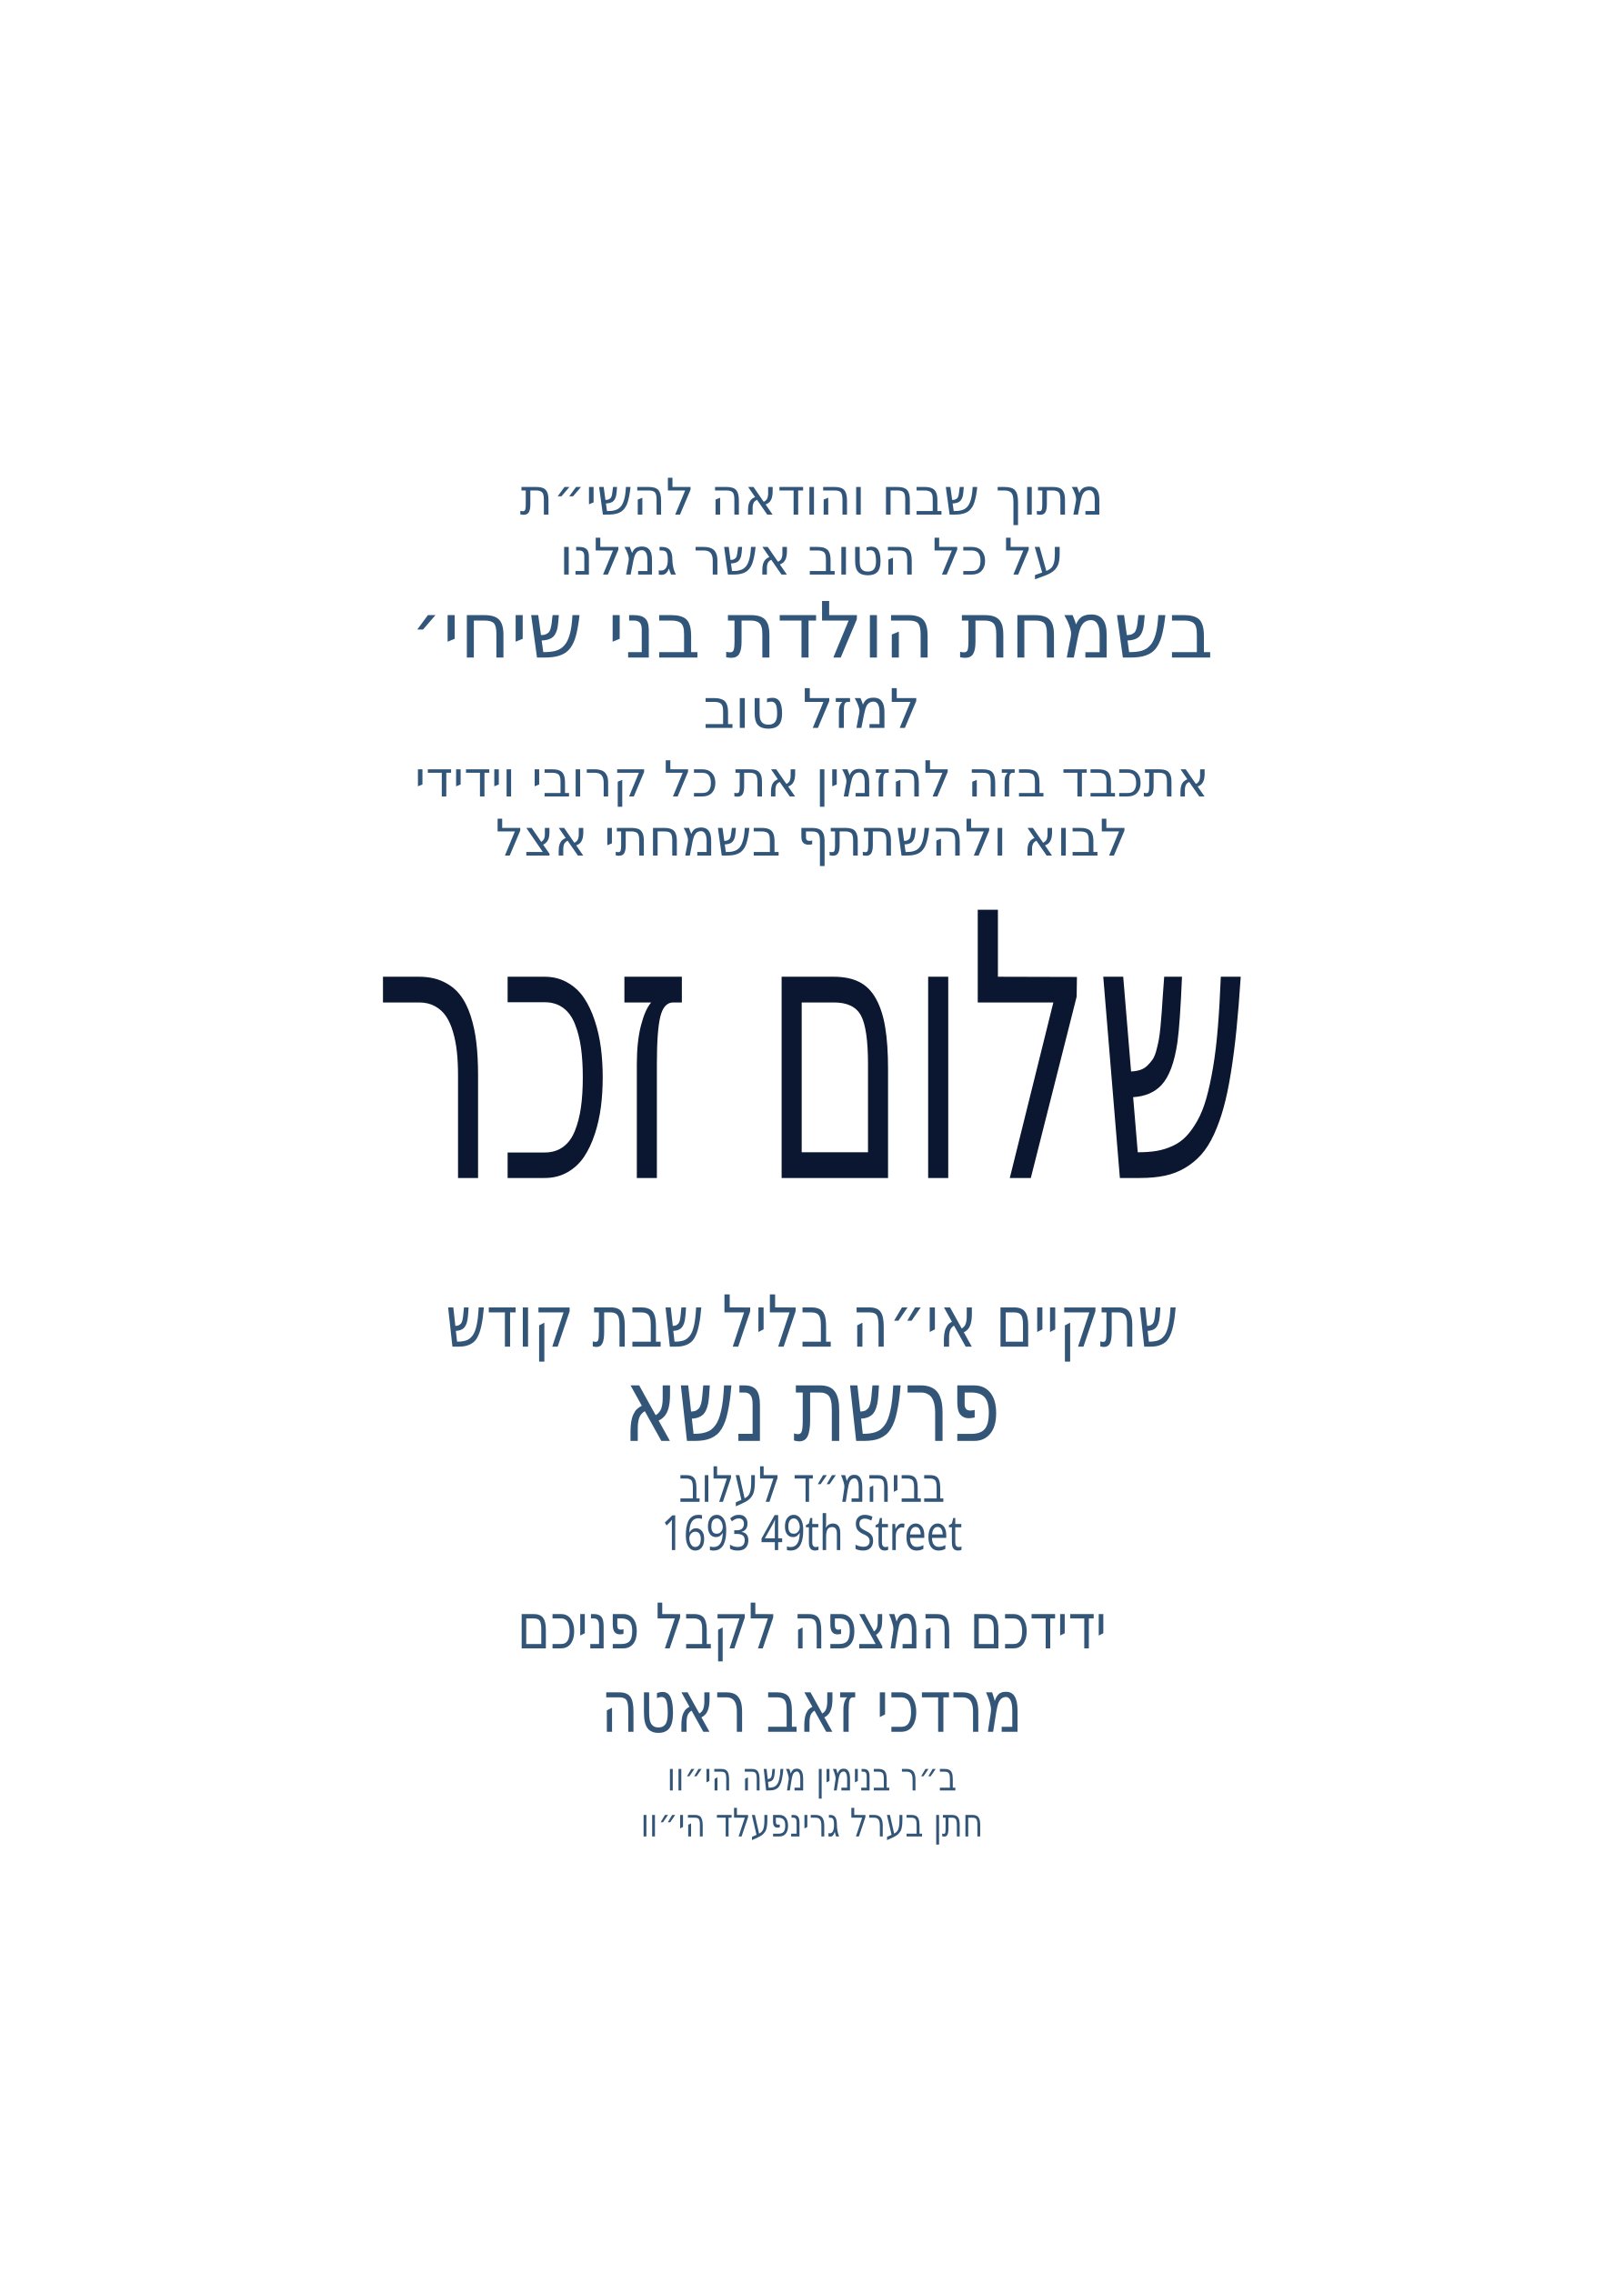
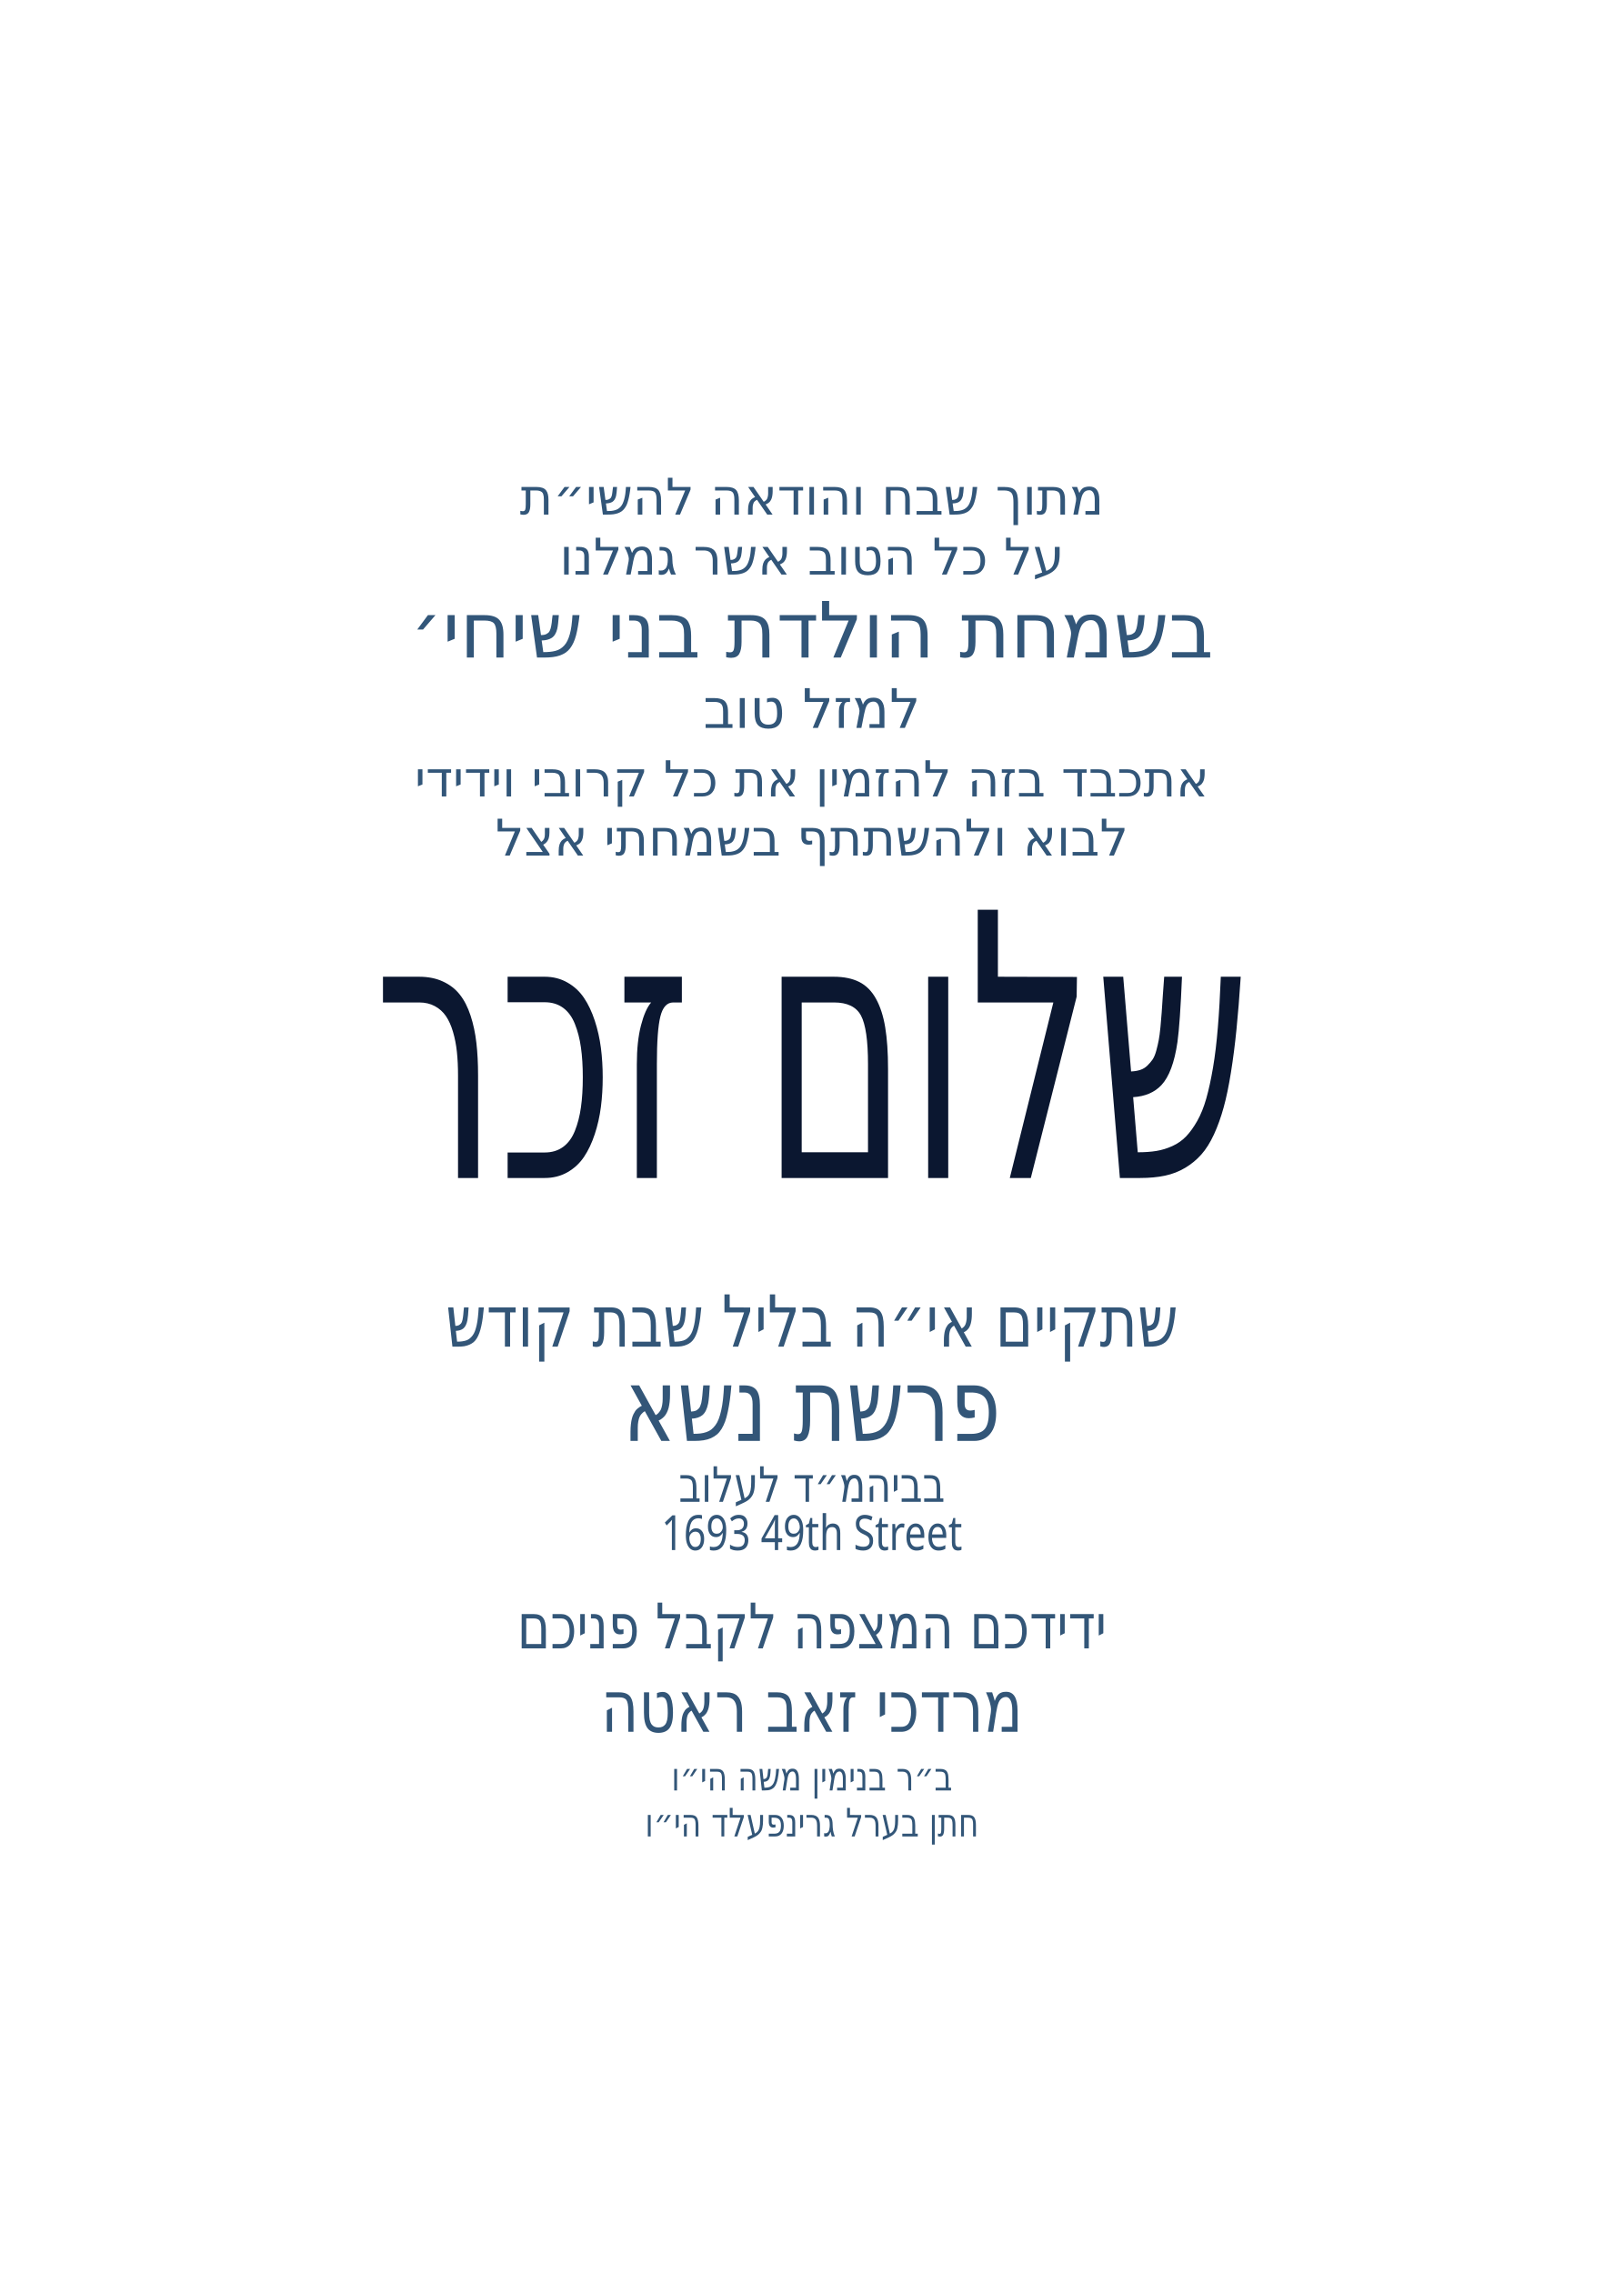
<svg xmlns="http://www.w3.org/2000/svg" id="Layer_1" data-name="Layer 1" viewBox="0 0 360 504">
  <g id="text9">
    <text transform="translate(180 114.1) scale(1 1)" text-anchor="middle" fill="#325679" font-family="Secular One" font-size="11.2">
      <tspan x="0" y="0">מתוך שבח והודאה להשי״ת</tspan>
    </text>
  </g>
  <g id="text8">
    <text transform="translate(180 127.4) scale(1 1)" text-anchor="middle" fill="#325679" font-family="Secular One" font-size="11.2">
      <tspan x="0" y="0">על כל הטוב אשר גמלנו</tspan>
    </text>
  </g>
  <g id="text7">
    <text transform="translate(180 145.8) scale(1 1)" text-anchor="middle" fill="#325679" font-family="Secular One" font-size="17.2">
      <tspan x="0" y="0">בשמחת הולדת בני שיחי׳</tspan>
    </text>
  </g>
  <g id="text6">
    <text transform="translate(180 161.4) scale(1 1)" text-anchor="middle" fill="#325679" font-family="Secular One" font-size="12.1">
      <tspan x="0" y="0">למזל טוב</tspan>
    </text>
  </g>
  <g id="text5">
    <text transform="translate(180 176.6) scale(1 1)" text-anchor="middle" fill="#325679" font-family="Secular One" font-size="11">
      <tspan x="0" y="0">אתכבד בזה להזמין את כל קרובי וידידי</tspan>
    </text>
  </g>
  <g id="text4">
    <text transform="translate(180 189.7) scale(1 1)" text-anchor="middle" fill="#325679" font-family="Secular One" font-size="11.2">
      <tspan x="0" y="0">לבוא ולהשתתף בשמחתי אצל</tspan>
    </text>
  </g>
  <g id="text3">
    <text transform="translate(180 261.2) scale(.6 1)" text-anchor="middle" fill="#0b1730" font-family="Secular One" font-size="81.6">
      <tspan x="0" y="0">שלום זכר</tspan>
    </text>
  </g>
  <g id="text2">
    <text transform="translate(180 298.6) scale(.8 1)" text-anchor="middle" fill="#335678" font-family="Secular One" font-size="15.9">
      <tspan x="0" y="0">שתקיים אי״ה בליל שבת קודש</tspan>
    </text>
  </g>
  <g id="parsha*">
    <text transform="translate(180 319.5) scale(.8 1)" text-anchor="middle" fill="#335678" font-family="Secular One" font-size="22.5">
      <tspan x="0" y="0">פרשת נשא</tspan>
    </text>
  </g>
  <g id="location*">
    <text transform="translate(180 333) scale(.8 1)" text-anchor="middle" fill="#335678" font-family="Secular One" font-size="10.8">
      <tspan x="0" y="0">בביהמ״ד לעלוב</tspan>
    </text>
  </g>
  <g id="street*">
    <text transform="translate(180 343.7) scale(.8 1)" text-anchor="middle" fill="#335678" font-family="Secular One" font-size="10.8">
      <tspan x="0" y="0">1693 49th Street</tspan>
    </text>
  </g>
  <g id="greeting*">
    <text transform="translate(180 365.5) scale(.8 1)" text-anchor="middle" fill="#335678" font-family="Secular One" font-size="13.9">
      <tspan x="0" y="0">ידידכם המצפה לקבל פניכם</tspan>
    </text>
  </g>
  <g id="host_name*">
    <text transform="translate(180 384) scale(.8 1)" text-anchor="middle" fill="#335678" font-family="Secular One" font-size="16">
      <tspan x="0" y="0">מרדכי זאב ראטה</tspan>
    </text>
  </g>
  <g id="father_name_1*">
    <text transform="translate(180 397) scale(.8 1)" text-anchor="middle" fill="#335678" font-family="Secular One" font-size="8.7">
-       <tspan x="0" y="0">ב״ר בנימין משה הי״וו</tspan>
+       <tspan x="0" y="0">ב״ר בנימין משה הי״ו</tspan>
    </text>
  </g>
  <g id="father_name_2*">
    <text transform="translate(180 407.2) scale(.8 1)" text-anchor="middle" fill="#335678" font-family="Secular One" font-size="8.7">
-       <tspan x="0" y="0">חתן בערל גרינפעלד הי״וו</tspan>
+       <tspan x="0" y="0">חתן בערל גרינפעלד הי״ו</tspan>
    </text>
  </g>
</svg>
